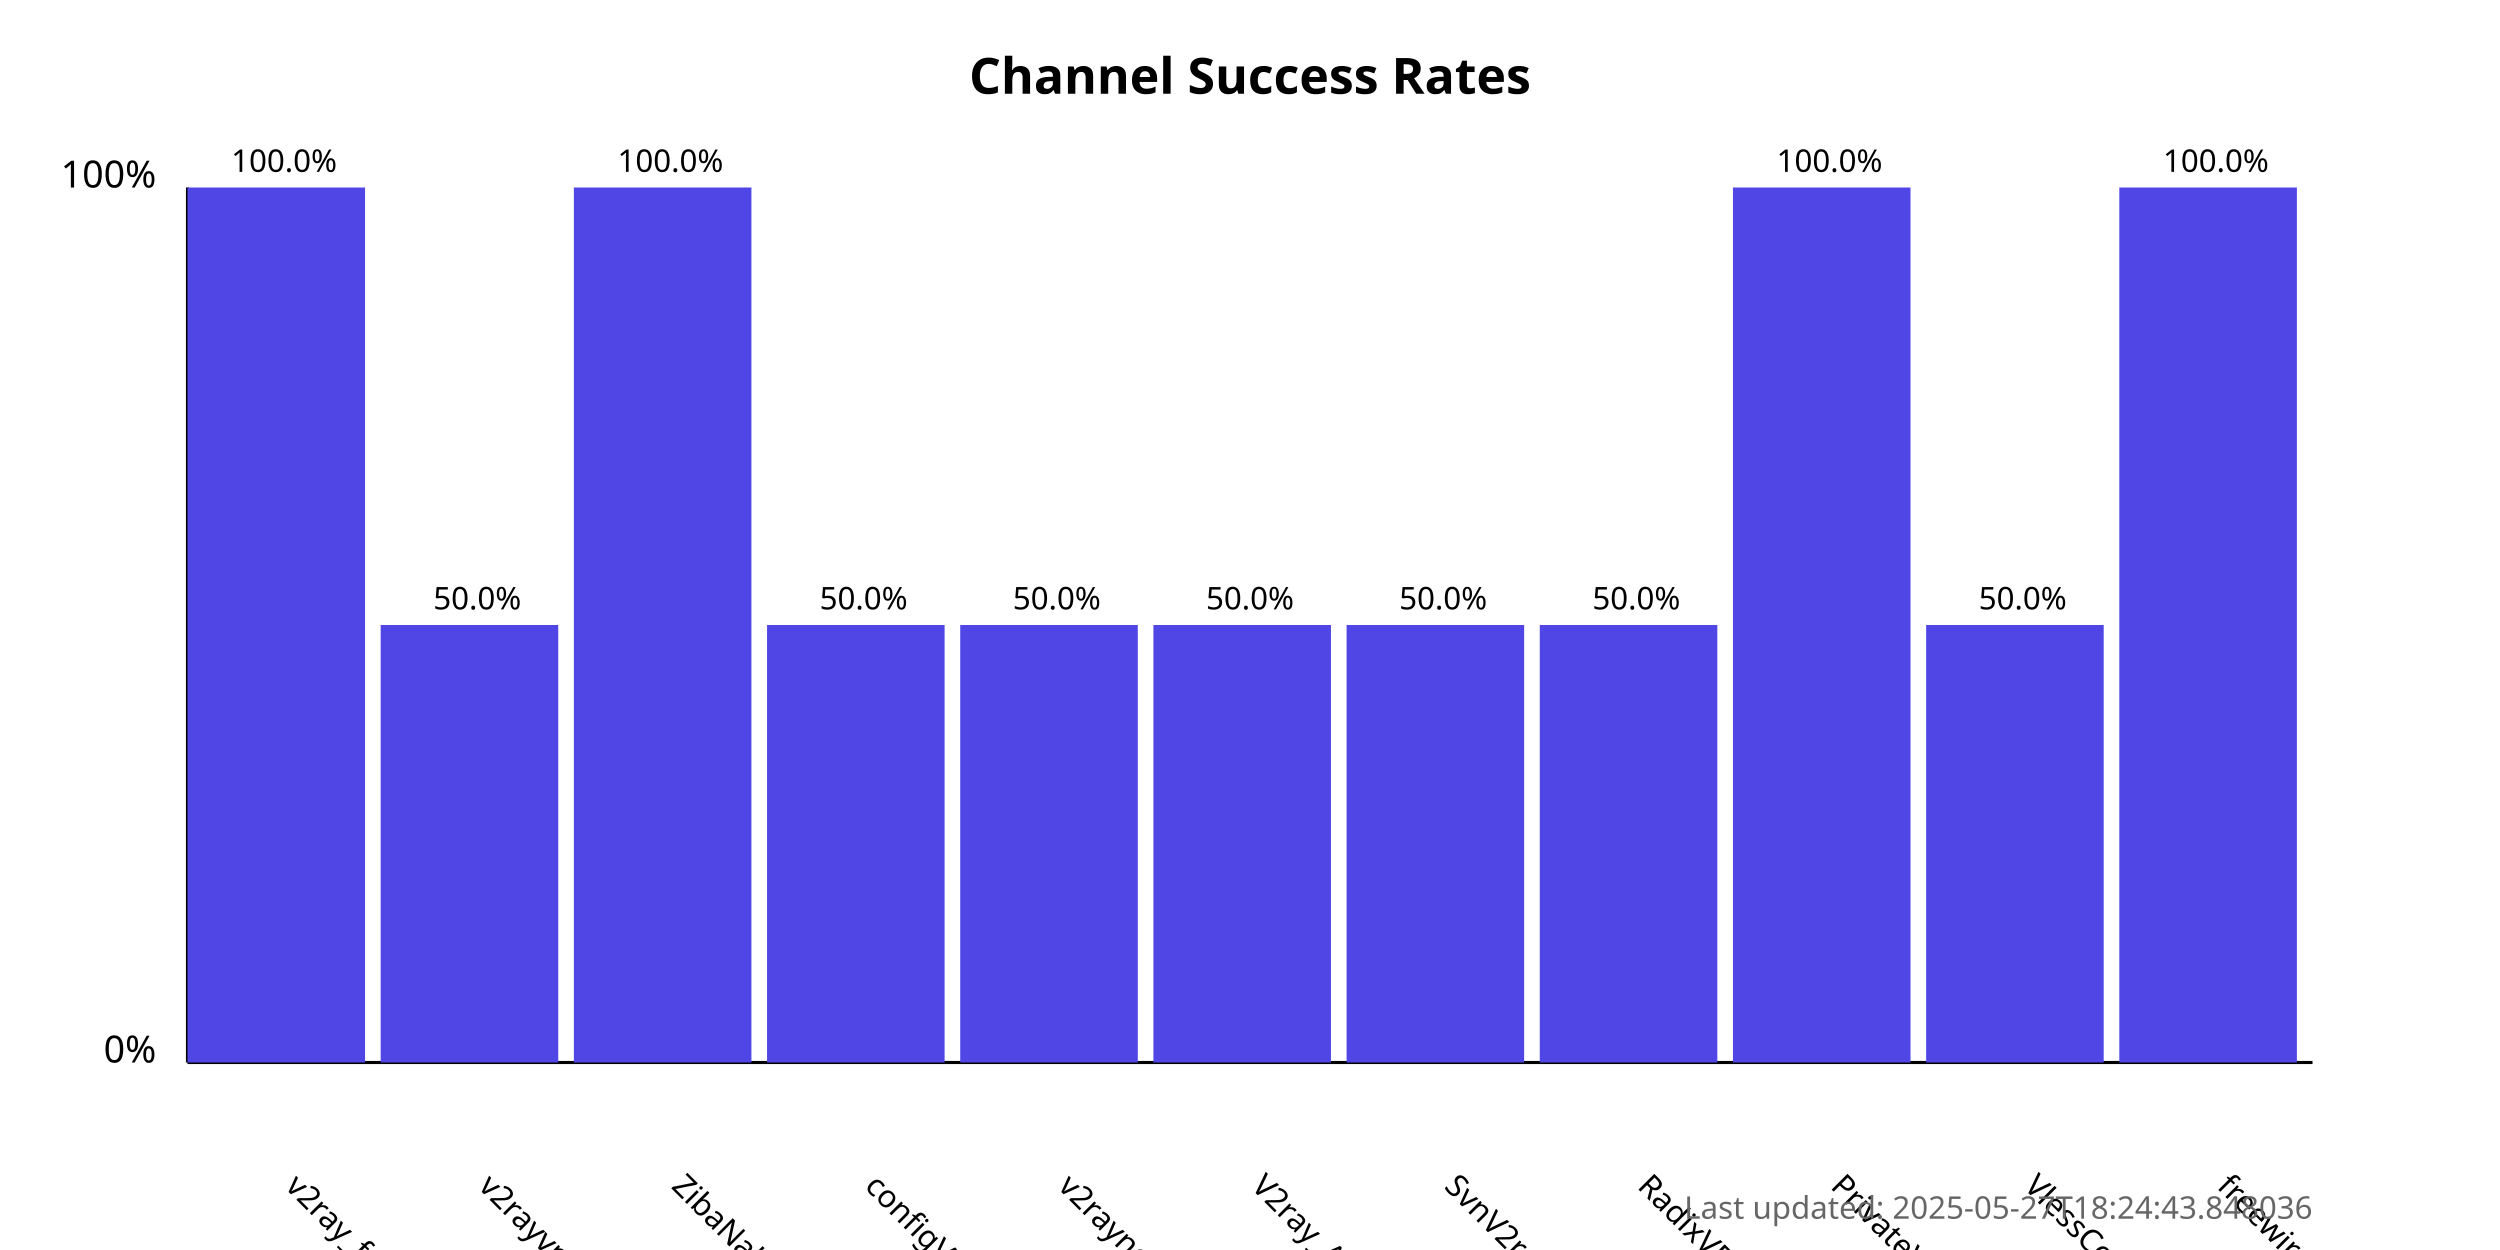
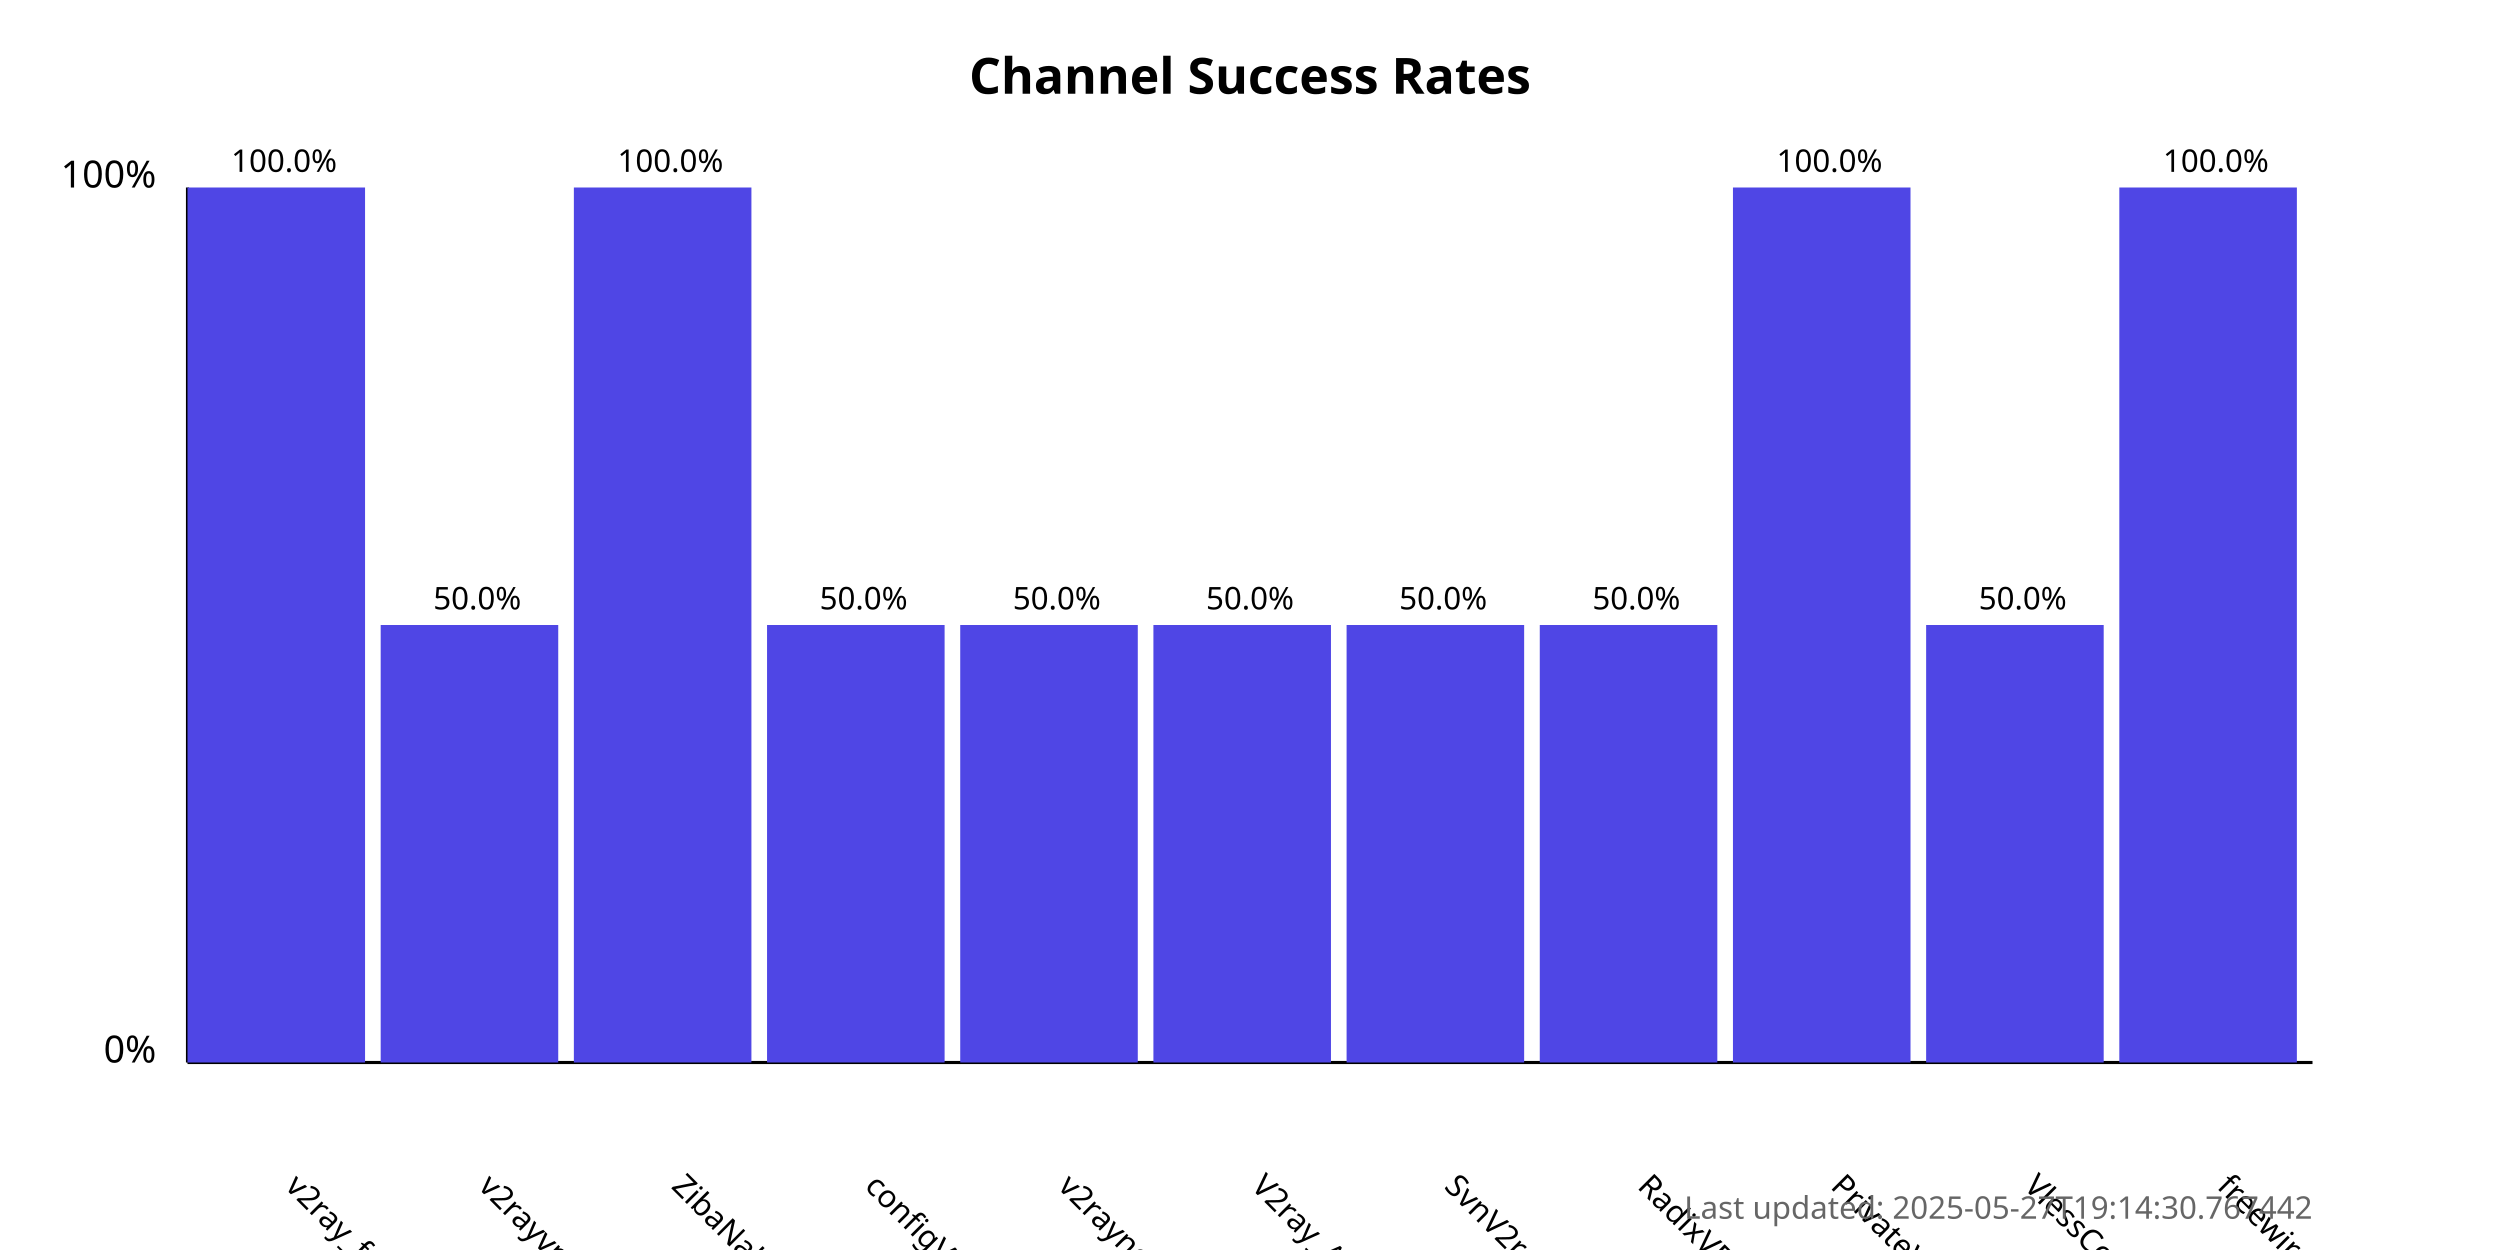
<svg xmlns="http://www.w3.org/2000/svg" width="800" height="400">
  <style>
            .chart-title { font: bold 16px sans-serif; }
            .axis-label { font: 12px sans-serif; }
            .tick-label { font: 10px sans-serif; }
            .bar { fill: #4f46e5; }
            .bar:hover { fill: #6366f1; }
            .timestamp { font: 10px sans-serif; fill: #666; }
        </style>
  <text x="400.0" y="30" text-anchor="middle" class="chart-title">
            Channel Success Rates
        </text>
  <line x1="60" y1="340" x2="60" y2="60" stroke="black" stroke-width="1" />
  <line x1="60" y1="340" x2="740" y2="340" stroke="black" stroke-width="1" />
  <text x="50" y="340" text-anchor="end" class="axis-label">0%</text>
  <text x="50" y="60" text-anchor="end" class="axis-label">100%</text>
  <g>
    <rect x="60" y="60.0" width="56.818" height="280.0" class="bar" />
    <text x="90.909" y="380" transform="rotate(45, 90.90909, 380)" text-anchor="start" class="tick-label">
                v2ray_free_conf
            </text>
    <text x="90.909" y="55.0" text-anchor="middle" class="tick-label">
                100.0%
            </text>
  </g>
  <g>
    <rect x="121.818" y="200.0" width="56.818" height="140.0" class="bar" />
    <text x="152.727" y="380" transform="rotate(45, 152.7273, 380)" text-anchor="start" class="tick-label">
                v2rayvpno
            </text>
    <text x="152.727" y="195.0" text-anchor="middle" class="tick-label">
                50.0%
            </text>
  </g>
  <g>
    <rect x="183.636" y="60.0" width="56.818" height="280.0" class="bar" />
    <text x="214.545" y="380" transform="rotate(45, 214.5455, 380)" text-anchor="start" class="tick-label">
                ZibaNabz
            </text>
    <text x="214.545" y="55.0" text-anchor="middle" class="tick-label">
                100.0%
            </text>
  </g>
  <g>
    <rect x="245.455" y="200.0" width="56.818" height="140.0" class="bar" />
    <text x="276.364" y="380" transform="rotate(45, 276.3636, 380)" text-anchor="start" class="tick-label">
                configV2rayForFree
            </text>
    <text x="276.364" y="195.0" text-anchor="middle" class="tick-label">
                50.0%
            </text>
  </g>
  <g>
    <rect x="307.273" y="200.0" width="56.818" height="140.0" class="bar" />
    <text x="338.182" y="380" transform="rotate(45, 338.1818, 380)" text-anchor="start" class="tick-label">
                v2rayngvpn
            </text>
    <text x="338.182" y="195.0" text-anchor="middle" class="tick-label">
                50.0%
            </text>
  </g>
  <g>
    <rect x="369.091" y="200.0" width="56.818" height="140.0" class="bar" />
    <text x="400.0" y="380" transform="rotate(45, 400.0, 380)" text-anchor="start" class="tick-label">
                V2ray_Alpha
            </text>
    <text x="400.0" y="195.0" text-anchor="middle" class="tick-label">
                50.0%
            </text>
  </g>
  <g>
    <rect x="430.909" y="200.0" width="56.818" height="140.0" class="bar" />
    <text x="461.818" y="380" transform="rotate(45, 461.8182, 380)" text-anchor="start" class="tick-label">
                SvnV2ray
            </text>
    <text x="461.818" y="195.0" text-anchor="middle" class="tick-label">
                50.0%
            </text>
  </g>
  <g>
    <rect x="492.727" y="200.0" width="56.818" height="140.0" class="bar" />
    <text x="523.636" y="380" transform="rotate(45, 523.6364, 380)" text-anchor="start" class="tick-label">
                RadixVPN
            </text>
    <text x="523.636" y="195.0" text-anchor="middle" class="tick-label">
                50.0%
            </text>
  </g>
  <g>
    <rect x="554.545" y="60.0" width="56.818" height="280.0" class="bar" />
    <text x="585.455" y="380" transform="rotate(45, 585.4545, 380)" text-anchor="start" class="tick-label">
                PrivateVPNs
            </text>
    <text x="585.455" y="55.0" text-anchor="middle" class="tick-label">
                100.0%
            </text>
  </g>
  <g>
    <rect x="616.364" y="200.0" width="56.818" height="140.0" class="bar" />
    <text x="647.273" y="380" transform="rotate(45, 647.2727, 380)" text-anchor="start" class="tick-label">
                VlessConfig
            </text>
    <text x="647.273" y="195.0" text-anchor="middle" class="tick-label">
                50.0%
            </text>
  </g>
  <g>
    <rect x="678.182" y="60.0" width="56.818" height="280.0" class="bar" />
    <text x="709.091" y="380" transform="rotate(45, 709.0909, 380)" text-anchor="start" class="tick-label">
                freewireguard
            </text>
    <text x="709.091" y="55.0" text-anchor="middle" class="tick-label">
                100.0%
            </text>
  </g>
  <text x="740" y="390" text-anchor="end" class="timestamp">
-             Last updated: 2025-05-27T18:24:43.848036
+             Last updated: 2025-05-27T19:14:30.767442
        </text>
</svg>
